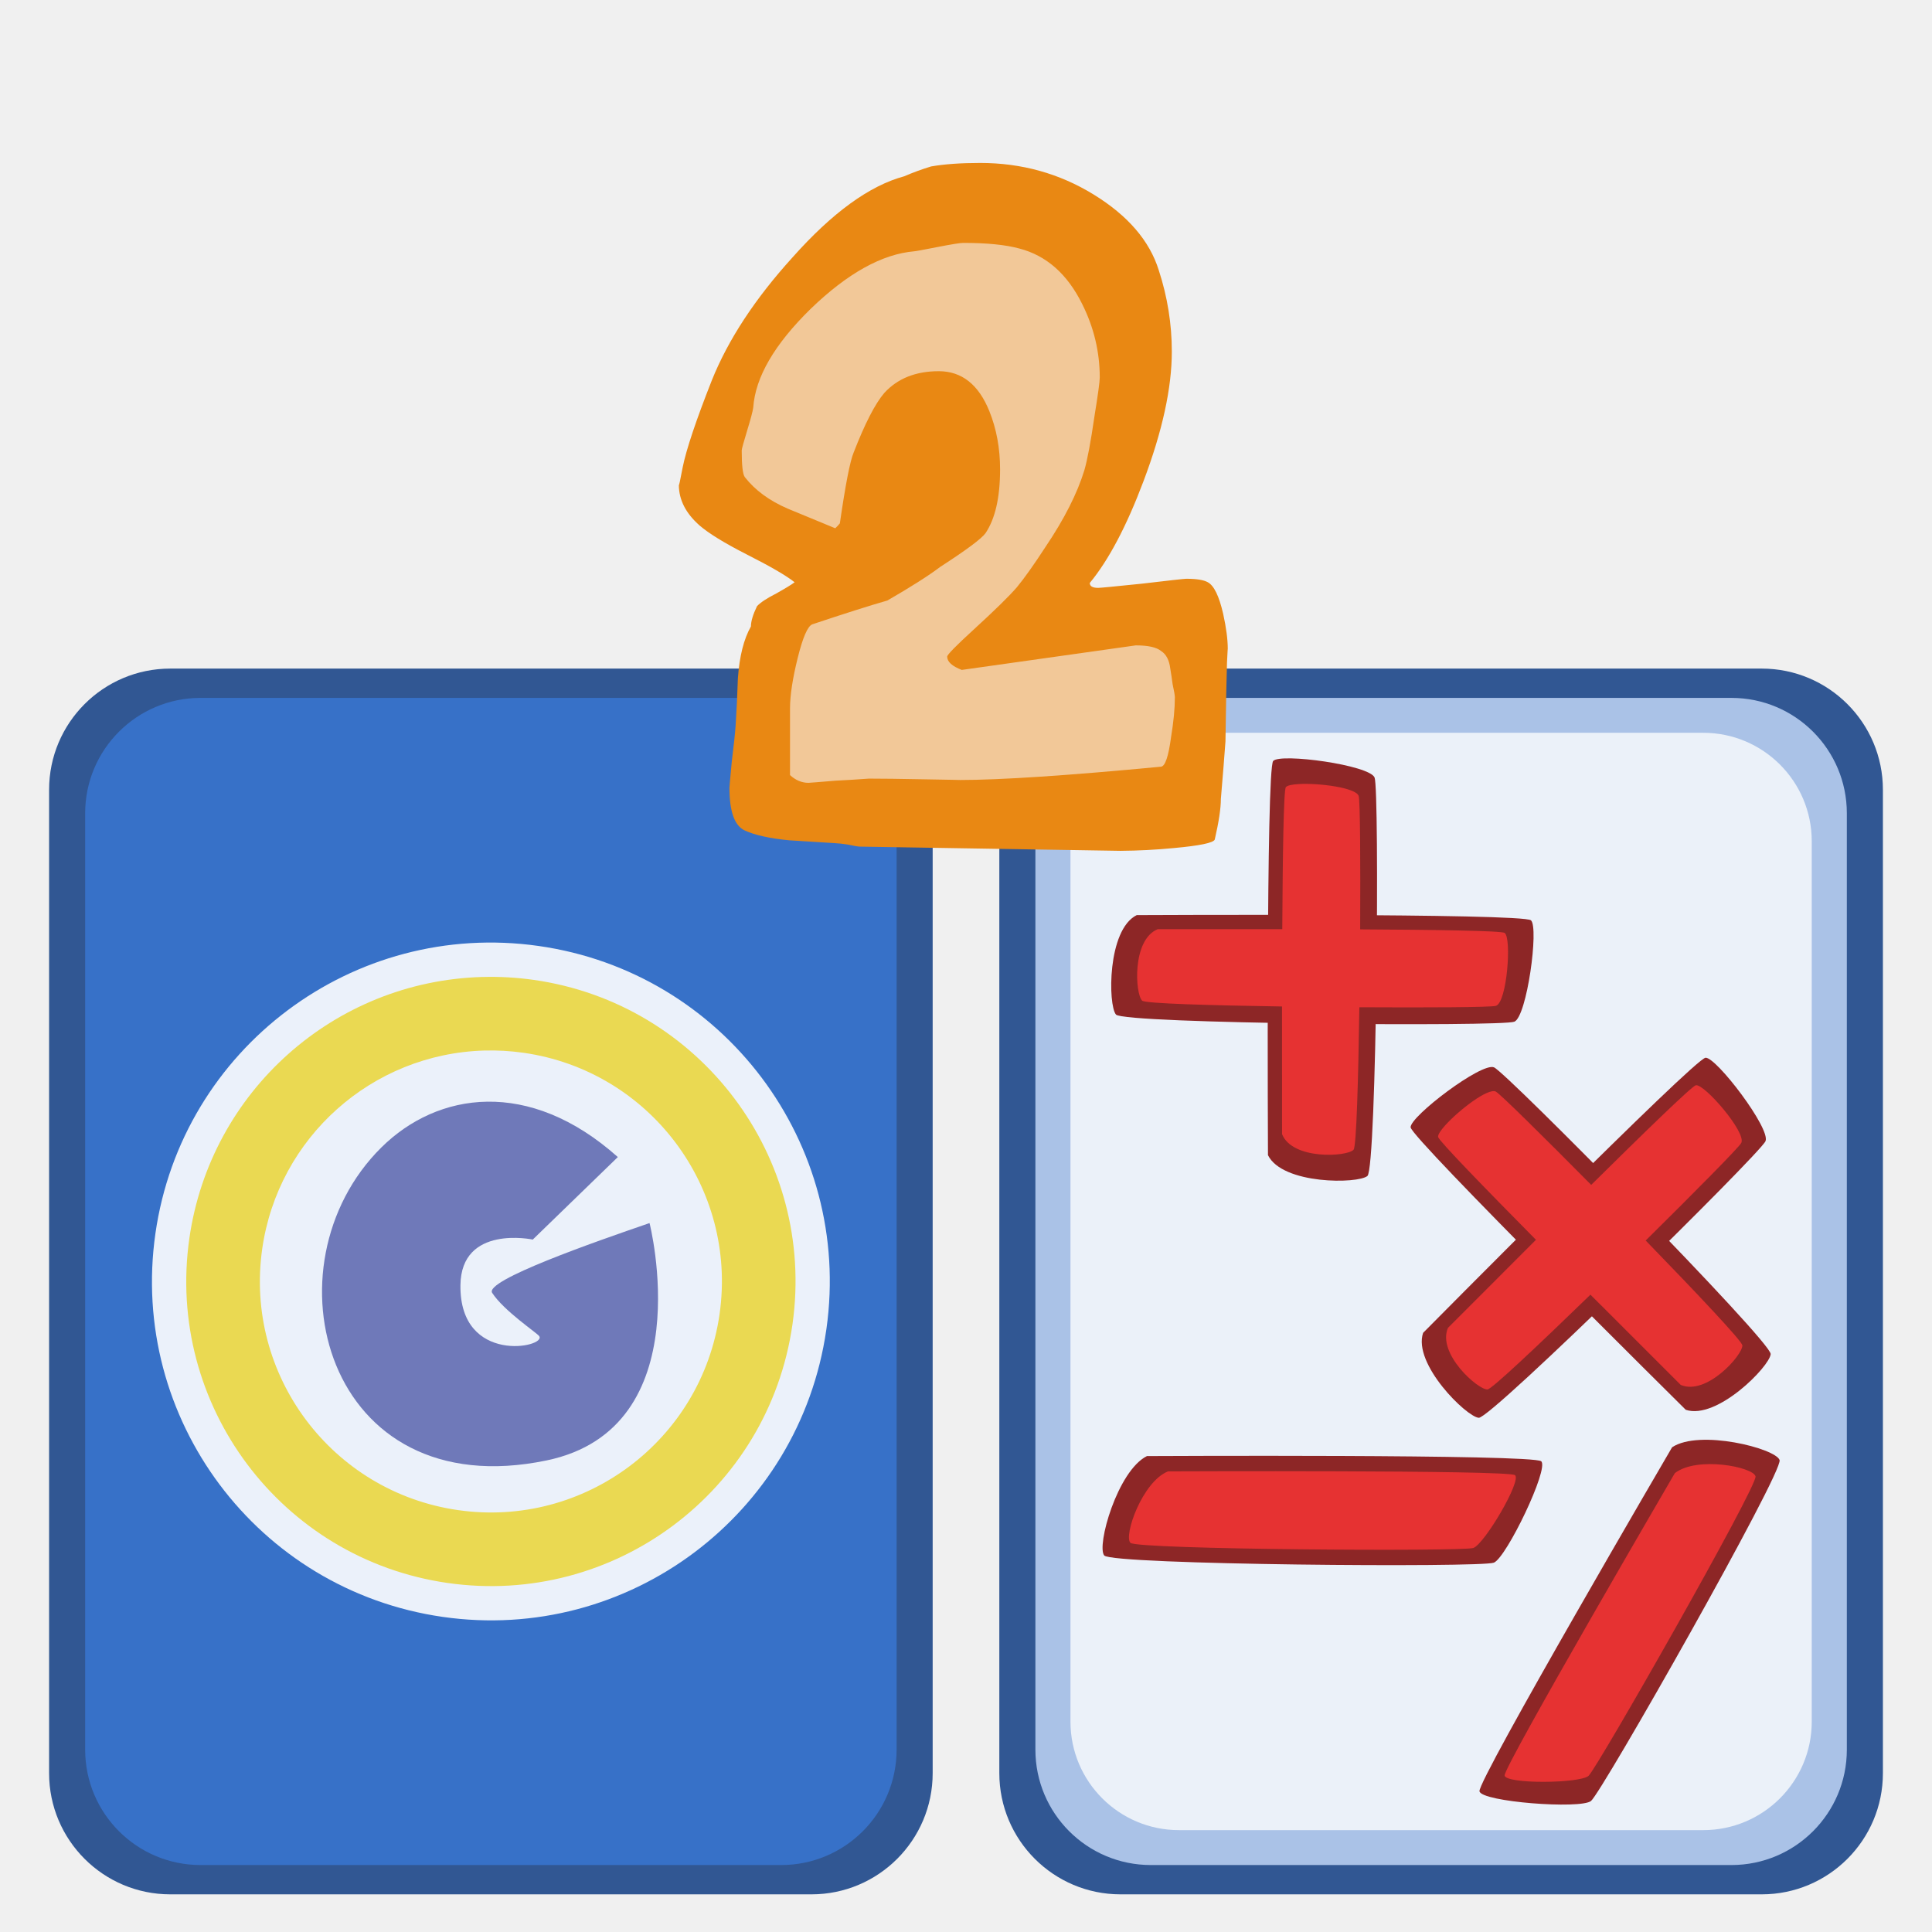
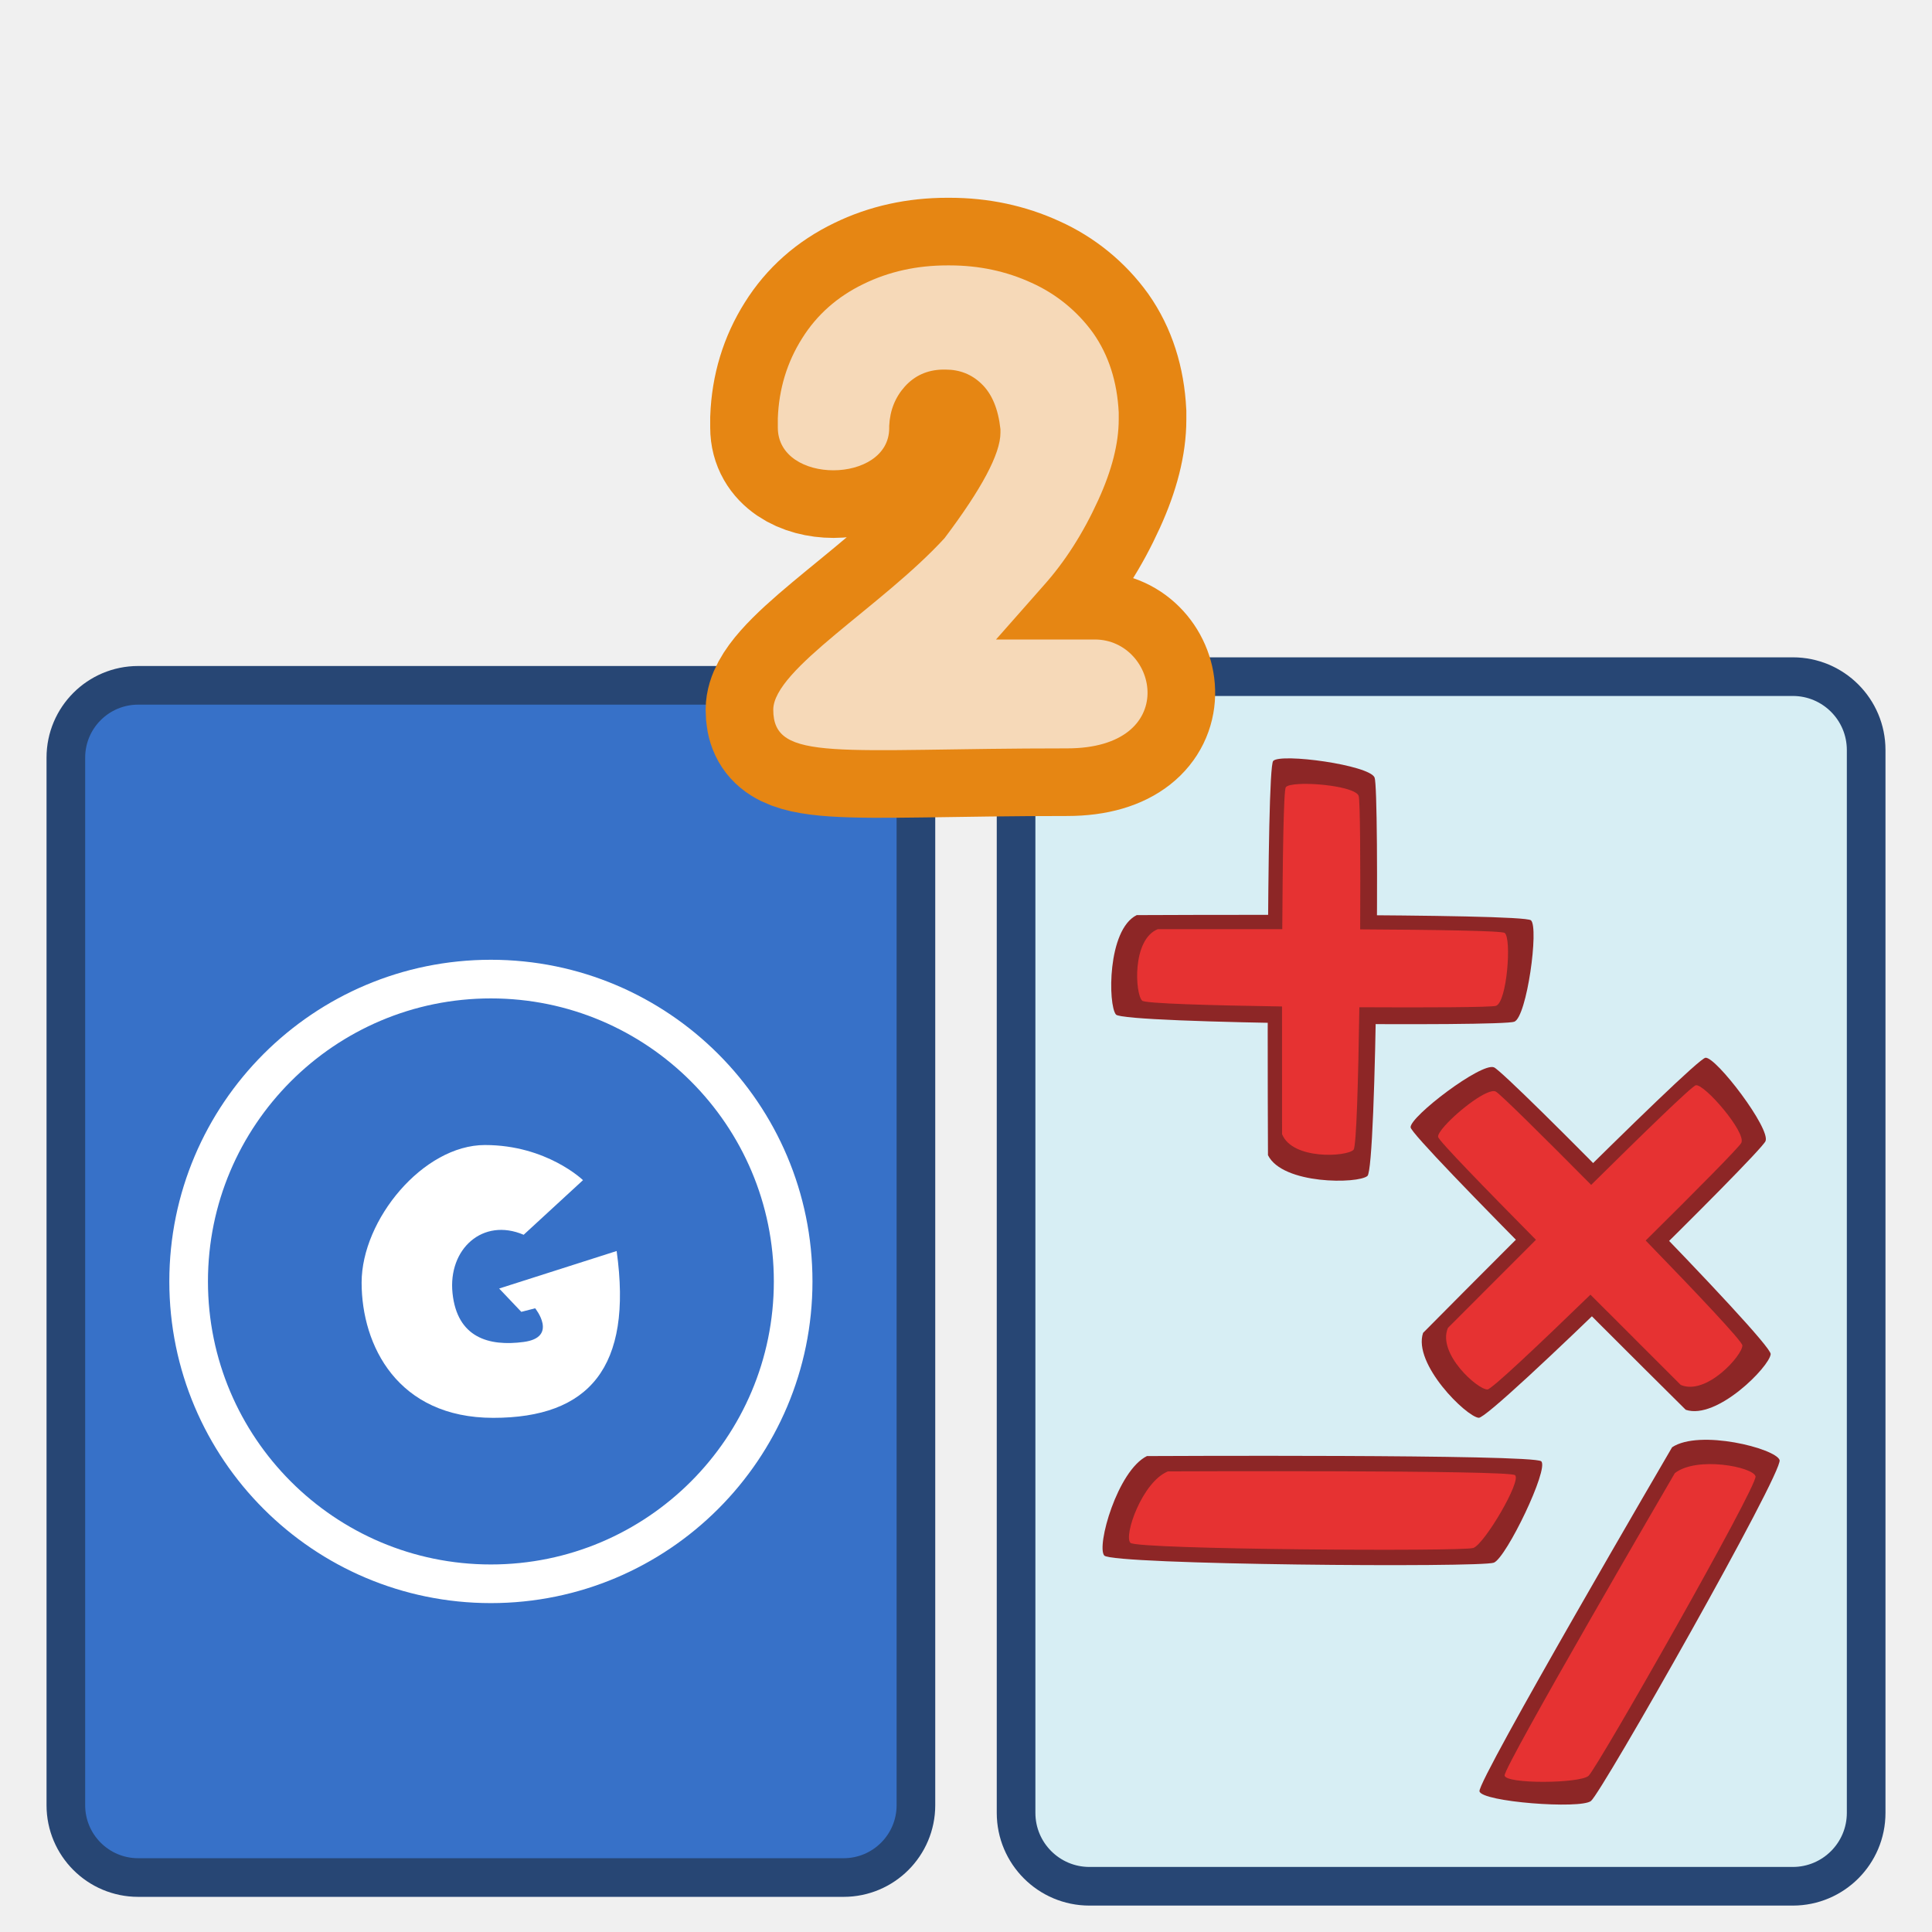
- <svg xmlns="http://www.w3.org/2000/svg" version="1.0" height="100" width="100">
-   <g>
-     <rect style="color:#000;clip-rule:nonzero;display:inline;overflow:visible;visibility:visible;opacity:1;isolation:auto;mix-blend-mode:normal;color-interpolation:sRGB;color-interpolation-filters:linearRGB;solid-color:#000;solid-opacity:1;fill:#315793;fill-opacity:1;fill-rule:nonzero;stroke:none;stroke-width:1.187;stroke-linecap:butt;stroke-linejoin:miter;stroke-miterlimit:4;stroke-dasharray:none;stroke-dashoffset:0;stroke-opacity:1;marker:none;color-rendering:auto;image-rendering:auto;shape-rendering:auto;text-rendering:auto;enable-background:accumulate" width="45.734" height="63.445" x="51.725" y="34.606" ry="6.273" />
-     <rect style="color:#000;clip-rule:nonzero;display:inline;overflow:visible;visibility:visible;opacity:1;isolation:auto;mix-blend-mode:normal;color-interpolation:sRGB;color-interpolation-filters:linearRGB;solid-color:#000;solid-opacity:1;fill:#aac2e7;fill-opacity:1;fill-rule:nonzero;stroke:none;stroke-width:1.187;stroke-linecap:butt;stroke-linejoin:miter;stroke-miterlimit:4;stroke-dasharray:none;stroke-dashoffset:0;stroke-opacity:1;marker:none;color-rendering:auto;image-rendering:auto;shape-rendering:auto;text-rendering:auto;enable-background:accumulate" width="42" height="60.411" x="53.592" y="36.123" ry="5.973" />
-     <rect style="color:#000;clip-rule:nonzero;display:inline;overflow:visible;visibility:visible;opacity:1;isolation:auto;mix-blend-mode:normal;color-interpolation:sRGB;color-interpolation-filters:linearRGB;solid-color:#000;solid-opacity:1;fill:#315793;fill-opacity:1;fill-rule:nonzero;stroke:none;stroke-width:1.187;stroke-linecap:butt;stroke-linejoin:miter;stroke-miterlimit:4;stroke-dasharray:none;stroke-dashoffset:0;stroke-opacity:1;marker:none;color-rendering:auto;image-rendering:auto;shape-rendering:auto;text-rendering:auto;enable-background:accumulate" width="45.734" height="63.445" x="2.541" y="34.606" ry="6.273" />
-     <rect style="color:#000;clip-rule:nonzero;display:inline;overflow:visible;visibility:visible;opacity:1;isolation:auto;mix-blend-mode:normal;color-interpolation:sRGB;color-interpolation-filters:linearRGB;solid-color:#000;solid-opacity:1;fill:#3771c8;fill-opacity:1;fill-rule:nonzero;stroke:none;stroke-width:1.187;stroke-linecap:butt;stroke-linejoin:miter;stroke-miterlimit:4;stroke-dasharray:none;stroke-dashoffset:0;stroke-opacity:1;marker:none;color-rendering:auto;image-rendering:auto;shape-rendering:auto;text-rendering:auto;enable-background:accumulate" width="42" height="60.411" x="4.408" y="36.123" ry="5.973" />
-     <path style="color:#000;clip-rule:nonzero;display:inline;overflow:visible;visibility:visible;opacity:1;isolation:auto;mix-blend-mode:normal;color-interpolation:sRGB;color-interpolation-filters:linearRGB;solid-color:#000;solid-opacity:1;fill:#ebf1fa;fill-opacity:1;fill-rule:nonzero;stroke:none;stroke-width:1.187;stroke-linecap:butt;stroke-linejoin:miter;stroke-miterlimit:4;stroke-dasharray:none;stroke-dashoffset:0;stroke-opacity:1;marker:none;color-rendering:auto;image-rendering:auto;shape-rendering:auto;text-rendering:auto;enable-background:accumulate" d="M42.768 68.836A17.54 17.54 0 0 1 22.914 83.69a17.54 17.54 0 0 1-14.87-19.844 17.54 17.54 0 0 1 19.833-14.883 17.54 17.54 0 0 1 14.899 19.821" />
-     <path style="fill:#6f79b9;fill-opacity:1;fill-rule:evenodd;stroke:none;stroke-width:1px;stroke-linecap:butt;stroke-linejoin:miter;stroke-opacity:1" d="m31.978 59.89-4.402 4.27s-3.71-.79-3.744 2.365c-.046 4.146 4.506 3.208 4.073 2.627-.132-.176-1.822-1.3-2.43-2.233-.419-.641 5.276-2.628 8.145-3.613 0 0 2.71 10.61-5.321 12.284-11.474 2.394-14.728-10.098-8.557-16.201 2.904-2.872 7.637-3.605 12.236.5z" />
-     <path style="color:#000;clip-rule:nonzero;display:inline;overflow:visible;visibility:visible;opacity:1;isolation:auto;mix-blend-mode:normal;color-interpolation:sRGB;color-interpolation-filters:linearRGB;solid-color:#000;solid-opacity:1;fill:#ead952;fill-opacity:1;fill-rule:nonzero;stroke:none;stroke-width:1.187;stroke-linecap:butt;stroke-linejoin:miter;stroke-miterlimit:4;stroke-dasharray:none;stroke-dashoffset:0;stroke-opacity:1;marker:none;color-rendering:auto;image-rendering:auto;shape-rendering:auto;text-rendering:auto;enable-background:accumulate" d="M24.954 50.568A15.766 15.766 0 0 0 9.801 64.097a15.766 15.766 0 0 0 13.365 17.837 15.766 15.766 0 0 0 17.847-13.352l.007-.046a15.766 15.766 0 0 0-13.393-17.817 15.766 15.766 0 0 0-2.673-.15zm.11 3.809a11.956 11.956 0 0 1 2.028.114 11.956 11.956 0 0 1 10.155 13.511l-.005.036a11.956 11.956 0 0 1-13.534 10.125 11.956 11.956 0 0 1-10.135-13.527 11.956 11.956 0 0 1 11.49-10.26z" />
-     <rect style="color:#000;clip-rule:nonzero;display:inline;overflow:visible;visibility:visible;opacity:1;isolation:auto;mix-blend-mode:normal;color-interpolation:sRGB;color-interpolation-filters:linearRGB;solid-color:#000;solid-opacity:1;fill:#ebf1f9;fill-opacity:1;fill-rule:nonzero;stroke:none;stroke-width:1.187;stroke-linecap:butt;stroke-linejoin:miter;stroke-miterlimit:4;stroke-dasharray:none;stroke-dashoffset:0;stroke-opacity:1;marker:none;color-rendering:auto;image-rendering:auto;shape-rendering:auto;text-rendering:auto;enable-background:accumulate" width="38.369" height="56.798" x="55.407" y="37.929" ry="5.616" />
-     <path d="M64.981 64.014c-1.526.756-1.487 4.663-1.072 5.147.414.483 19.971.633 20.62.369.65-.264 1.277-4.872.86-5.247-.418-.375-20.408-.27-20.408-.27z" style="display:inline;fill:#8d2626;fill-opacity:1;fill-rule:evenodd;stroke:none;stroke-width:1px;stroke-linecap:butt;stroke-linejoin:miter;stroke-opacity:1" transform="translate(-6.146 -16.647)" />
-     <path d="M71.777 76.44c.756 1.527 4.664 1.488 5.147 1.074.483-.415.633-19.972.37-20.622-.264-.649-4.873-1.275-5.248-.858-.375.417-.27 20.407-.27 20.407z" style="display:inline;fill:#8d2626;fill-opacity:1;fill-rule:evenodd;stroke:none;stroke-width:1px;stroke-linecap:butt;stroke-linejoin:miter;stroke-opacity:1" transform="translate(-6.146 -16.647)" />
-     <path d="M73.376 57.23c-.352.019-.609.072-.676.163-.116.158-.162 3.608-.184 7.346l-6.445.002c-1.343.544-1.171 3.354-.807 3.701.155.148 3.532.243 7.239.3-.001 3.097.002 6.609.002 6.609.543 1.343 3.353 1.173 3.7.808.15-.157.245-3.61.301-7.377 3.582.02 6.837.004 7.073-.074.571-.19.816-3.502.449-3.772-.16-.116-3.683-.164-7.48-.185.017-3.508 0-6.674-.077-6.906-.142-.429-2.041-.674-3.095-.616z" style="display:inline;fill:#e63232;fill-opacity:1;fill-rule:evenodd;stroke:none;stroke-width:1px;stroke-linecap:butt;stroke-linejoin:miter;stroke-opacity:1" transform="translate(-6.146 -16.647)" />
-     <path style="display:inline;fill:#8d2626;fill-opacity:1;fill-rule:evenodd;stroke:none;stroke-width:1px;stroke-linecap:butt;stroke-linejoin:miter;stroke-opacity:1" d="M59.366 75.366c-1.526.756-2.623 4.664-2.21 5.147.415.484 19.518.633 20.167.37.65-.264 2.868-4.872 2.45-5.247-.417-.375-20.407-.27-20.407-.27z" />
-     <path style="display:inline;fill:#e63232;fill-opacity:1;fill-rule:evenodd;stroke:none;stroke-width:1px;stroke-linecap:butt;stroke-linejoin:miter;stroke-opacity:1" d="M60.456 76.158c-1.343.543-2.309 3.353-1.944 3.7.364.348 17.174.455 17.746.265.571-.19 2.523-3.502 2.156-3.771-.367-.27-17.958-.194-17.958-.194z" />
-     <path style="display:inline;fill:#8d2626;fill-opacity:1;fill-rule:evenodd;stroke:none;stroke-width:1px;stroke-linecap:butt;stroke-linejoin:miter;stroke-opacity:1" d="M73.66 68.987c-.545 1.614 2.246 4.35 2.88 4.398.635.05 14.57-13.674 14.843-14.32.273-.645-2.543-4.347-3.103-4.317-.56.03-14.62 14.24-14.62 14.24z" />
-     <path style="display:inline;fill:#8d2626;fill-opacity:1;fill-rule:evenodd;stroke:none;stroke-width:1px;stroke-linecap:butt;stroke-linejoin:miter;stroke-opacity:1" d="M87.252 72.97c1.614.544 4.35-2.247 4.398-2.882.05-.634-13.674-14.57-14.32-14.842-.646-.273-4.347 2.543-4.317 3.103.03.56 14.24 14.62 14.24 14.62z" />
-     <path style="display:inline;fill:#e63232;fill-opacity:1;fill-rule:evenodd;stroke:none;stroke-width:1px;stroke-linecap:butt;stroke-linejoin:miter;stroke-opacity:1" d="M74.798 58.254c-.235.263-.379.482-.362.594.03.193 2.437 2.665 5.065 5.324-2.113 2.113-4.556 4.56-4.556 4.56-.566 1.333 1.543 3.199 2.046 3.187.214-.005 2.669-2.326 5.33-4.907l4.675 4.672c1.334.565 3.2-1.542 3.189-2.045-.006-.217-2.38-2.726-5.004-5.43 2.546-2.519 4.837-4.83 4.948-5.053.27-.538-1.899-3.053-2.349-2.984-.195.03-2.72 2.488-5.42 5.158-2.469-2.493-4.72-4.72-4.938-4.83-.403-.202-1.92.967-2.624 1.754z" />
-     <path style="display:inline;fill:#8d2626;fill-opacity:1;fill-rule:evenodd;stroke:none;stroke-width:1px;stroke-linecap:butt;stroke-linejoin:miter;stroke-opacity:1" d="M86.549 74.91c1.418-.944 5.35.06 5.562.66.212.6-9.21 17.219-9.763 17.65-.553.43-5.653.047-5.77-.502-.116-.549 9.97-17.808 9.97-17.808z" />
-     <path style="display:inline;fill:#e63232;fill-opacity:1;fill-rule:evenodd;stroke:none;stroke-width:1px;stroke-linecap:butt;stroke-linejoin:miter;stroke-opacity:1" d="M86.69 76.25c1.142-.892 4.057-.323 4.176.166.119.49-8.193 15.101-8.643 15.501-.45.4-4.295.434-4.345-.019-.05-.452 8.811-15.648 8.811-15.648z" />
-     <g>
-       <path d="m37.609 70.359 1.288-6.441 4.785-4.601 7.73-2.945 6.073 3.497 1.656 4.969-1.84 8.281-3.865 5.706 8.098-1.105.92 3.313-.92 7.178-21.717-.92.184-8.466 1.84-1.657 2.945-1.656-7.177-5.153z" style="fill:#f2c898;fill-opacity:1;fill-rule:evenodd;stroke:none;stroke-width:1px;stroke-linecap:butt;stroke-linejoin:miter;stroke-opacity:1" transform="translate(-.66 -46.204)" />
-       <path style="font-style:normal;font-variant:normal;font-weight:400;font-stretch:normal;font-size:37.95px;line-height:100%;font-family:'Indigo Joker';text-align:start;writing-mode:lr-tb;text-anchor:start;fill:#e98813;fill-opacity:1;stroke:none;stroke-width:1px;stroke-linecap:butt;stroke-linejoin:miter;stroke-opacity:1" d="M64.21 79.79c0-.073-.014.157-.04.69-.027.798-.053 2.165-.08 4.1-.052.727-.132 1.719-.238 2.977 0 .484-.105 1.186-.317 2.105-.08.17-.78.315-2.103.436a30.986 30.986 0 0 1-2.778.145l-13.492-.218c-.079 0-.29-.036-.635-.109a6.293 6.293 0 0 0-.674-.072c-.767-.049-1.548-.097-2.341-.146-1.006-.096-1.773-.266-2.302-.508-.529-.242-.794-.98-.794-2.214 0-.048.04-.496.12-1.343.105-.846.171-1.463.198-1.85.053-.823.093-1.646.119-2.469.08-1.137.304-2.032.675-2.685 0-.267.105-.617.317-1.053.185-.194.516-.411.992-.653.476-.266.794-.46.952-.581-.423-.339-1.256-.823-2.5-1.452-1.137-.58-1.944-1.077-2.42-1.488-.714-.629-1.072-1.33-1.072-2.105 0 .097.067-.206.199-.907.185-.92.688-2.42 1.508-4.5.846-2.106 2.235-4.223 4.166-6.352 2.064-2.323 3.995-3.727 5.794-4.21a13.1 13.1 0 0 1 1.389-.509c.688-.12 1.534-.181 2.54-.181 2.142 0 4.1.544 5.872 1.633 1.773 1.089 2.897 2.396 3.373 3.92.45 1.38.675 2.782.675 4.21 0 1.887-.49 4.126-1.468 6.715-.874 2.322-1.8 4.077-2.778 5.262 0 .17.145.254.436.254.106 0 .86-.072 2.262-.217 1.429-.17 2.196-.254 2.302-.254.529 0 .9.06 1.11.181.318.17.583.714.794 1.633.16.726.238 1.331.238 1.815m-2.738 2.504c0-.096-.04-.326-.119-.69a21.788 21.788 0 0 0-.119-.798c-.053-.435-.211-.738-.476-.907-.238-.194-.674-.29-1.31-.29l-9.007 1.27c-.503-.194-.754-.424-.754-.69 0-.097.463-.568 1.389-1.415 1.085-.992 1.825-1.718 2.222-2.178.397-.484.886-1.173 1.468-2.069.98-1.452 1.654-2.782 2.024-3.992.159-.557.33-1.476.516-2.759.185-1.137.278-1.814.278-2.032 0-1.33-.305-2.601-.913-3.811-.767-1.549-1.852-2.504-3.254-2.867-.714-.194-1.68-.29-2.897-.29-.158 0-.608.072-1.349.217-.74.145-1.137.218-1.19.218-1.667.145-3.453 1.137-5.357 2.976-1.879 1.839-2.87 3.545-2.976 5.118-.027.193-.133.592-.318 1.197-.185.605-.278.944-.278 1.017 0 .774.053 1.234.16 1.379.528.677 1.269 1.222 2.221 1.633l2.46 1.016c.08-.072.16-.157.239-.254.29-2.008.529-3.23.714-3.666.582-1.5 1.111-2.528 1.587-3.085.688-.75 1.627-1.125 2.818-1.125 1.19 0 2.063.69 2.619 2.07.37.919.555 1.923.555 3.012 0 1.451-.251 2.552-.754 3.302-.212.29-.992.871-2.341 1.743-.609.46-1.521 1.04-2.738 1.742-.926.266-2.222.677-3.889 1.234-.238.096-.49.677-.754 1.742-.264 1.064-.397 1.936-.397 2.613v3.448c.291.266.609.4.953.4.053 0 .516-.037 1.389-.11a79.29 79.29 0 0 0 1.746-.108c.66 0 1.613.012 2.857.036 1.375.024 1.984.036 1.825.036 2.116 0 5.595-.23 10.436-.69.212-.024.384-.532.516-1.524.132-.798.198-1.488.198-2.069" transform="translate(-.66 -46.204)" />
+ <svg xmlns="http://www.w3.org/2000/svg" version="1.0" height="100" width="100" id="svg50">
+   <g id="g48">
+     <rect style="color:#000;clip-rule:nonzero;display:inline;overflow:visible;visibility:visible;isolation:auto;mix-blend-mode:normal;color-interpolation:sRGB;color-interpolation-filters:linearRGB;solid-color:#000;solid-opacity:1;fill:#d7eef4;fill-opacity:1;fill-rule:nonzero;stroke:#274674;stroke-width:2;stroke-linecap:round;stroke-linejoin:bevel;stroke-miterlimit:4;stroke-dasharray:none;stroke-dashoffset:0;stroke-opacity:1;marker:none;color-rendering:auto;image-rendering:auto;shape-rendering:auto;text-rendering:auto;enable-background:accumulate" width="44" height="62.61" x="52.592" y="35.023" ry="3.798" id="rect6-3" />
+     <g transform="matrix(.30671 0 0 .30671 -25.436 -42.537)" id="g22">
+       <rect style="color:#000;clip-rule:nonzero;display:inline;overflow:visible;visibility:visible;opacity:1;isolation:auto;mix-blend-mode:normal;color-interpolation:sRGB;color-interpolation-filters:linearRGB;solid-color:#000;solid-opacity:1;fill:#3771c8;fill-opacity:1;fill-rule:nonzero;stroke:#274674;stroke-width:6.521;stroke-linecap:round;stroke-linejoin:bevel;stroke-miterlimit:4;stroke-dasharray:none;stroke-dashoffset:0;stroke-opacity:1;marker:none;color-rendering:auto;image-rendering:auto;shape-rendering:auto;text-rendering:auto;enable-background:accumulate" width="143.456" height="201.195" x="94.045" y="254.342" ry="12.204" id="rect6" />
+       <g id="g20" transform="matrix(.97605 0 0 .97634 2.253 6.018)" style="stroke-width:1.024">
+         <g style="display:inline;fill:#fff;fill-opacity:.428;stroke:#fff;stroke-width:2.049;stroke-miterlimit:4;stroke-dasharray:none;stroke-opacity:1" id="g12">
+           <g style="fill:#e77936;fill-opacity:1;stroke:#fff;stroke-width:2.049;stroke-miterlimit:4;stroke-dasharray:none;stroke-opacity:1" id="g10">
+             <path style="display:inline;fill:#3771c8;fill-opacity:1;stroke:#fff;stroke-width:4.09;stroke-linecap:round;stroke-miterlimit:4;stroke-dasharray:none;stroke-opacity:1" d="M477.903 275.107c-17.664 0-32 14.336-32 32s14.336 32 32 32 32-14.336 32-32-14.336-32-32-32z" transform="translate(-612.939 -144.164) scale(1.63312)" id="path8" />
+           </g>
+         </g>
+         <g style="display:inline;fill:#fff;fill-opacity:1;stroke:none;stroke-width:2.049;stroke-miterlimit:4;stroke-dasharray:none" id="g18">
+           <g style="fill:#fff;fill-opacity:1;stroke:none;stroke-width:2.049;stroke-miterlimit:4;stroke-dasharray:none" id="g16">
+             <path style="display:inline;fill:#fff;fill-opacity:1;stroke:none;stroke-width:2.049;stroke-linecap:round;stroke-miterlimit:4;stroke-dasharray:none" d="M477.278 292.67c6.54 0 10.375 3.718 10.375 3.718l-6.281 5.781c-4.319-1.85-8.025 1.499-7.531 6.188.493 4.689 3.83 5.65 7.531 5.156 3.702-.494 1.219-3.563 1.219-3.563l-1.469.375-2.344-2.468 12.438-3.97c1.727 12.34-2.944 17.657-13.063 17.657-10.118 0-13.937-7.649-13.937-14.312 0-6.664 6.522-14.563 13.062-14.563z" transform="translate(-612.939 -144.164) scale(1.63312)" id="path14" />
+           </g>
+         </g>
+       </g>
    </g>
+     <path style="display:inline;fill:#8d2626;fill-opacity:1;fill-rule:evenodd;stroke:none;stroke-width:1px;stroke-linecap:butt;stroke-linejoin:miter;stroke-opacity:1" d="M58.835 47.367c-1.526.756-1.487 4.663-1.072 5.147.414.483 19.971.633 20.62.369.65-.264 1.277-4.872.86-5.247-.418-.375-20.408-.27-20.408-.27z" id="path22" />
+     <path style="display:inline;fill:#8d2626;fill-opacity:1;fill-rule:evenodd;stroke:none;stroke-width:1px;stroke-linecap:butt;stroke-linejoin:miter;stroke-opacity:1" d="M65.631 59.793c.756 1.527 4.664 1.488 5.147 1.074.483-.415.633-19.972.37-20.622-.264-.649-4.873-1.275-5.248-.858-.375.417-.27 20.407-.27 20.407z" id="path24" />
+     <path style="display:inline;fill:#e63232;fill-opacity:1;fill-rule:evenodd;stroke:none;stroke-width:1px;stroke-linecap:butt;stroke-linejoin:miter;stroke-opacity:1" d="M67.23 40.583c-.352.019-.609.072-.676.163-.116.158-.162 3.608-.184 7.346l-6.445.002c-1.343.544-1.171 3.354-.807 3.701.155.148 3.532.243 7.239.3-.001 3.097.002 6.609.002 6.609.543 1.343 3.353 1.173 3.7.808.15-.157.245-3.61.301-7.377 3.582.02 6.837.004 7.073-.074.571-.19.816-3.502.449-3.772-.16-.116-3.683-.164-7.48-.185.017-3.508 0-6.674-.077-6.906-.142-.429-2.041-.674-3.095-.616z" id="path26" />
+     <path d="M59.365 75.366c-1.526.756-2.623 4.664-2.209 5.148.415.483 19.517.632 20.167.369.65-.264 2.867-4.872 2.45-5.247-.417-.375-20.407-.27-20.407-.27z" style="display:inline;fill:#8d2626;fill-opacity:1;fill-rule:evenodd;stroke:none;stroke-width:1px;stroke-linecap:butt;stroke-linejoin:miter;stroke-opacity:1" id="path28" />
+     <path d="M60.455 76.158c-1.342.543-2.308 3.353-1.943 3.7.364.348 17.174.455 17.745.265.572-.19 2.524-3.502 2.157-3.771-.368-.27-17.958-.194-17.958-.194z" style="display:inline;fill:#e63232;fill-opacity:1;fill-rule:evenodd;stroke:none;stroke-width:1px;stroke-linecap:butt;stroke-linejoin:miter;stroke-opacity:1" id="path30" />
+     <path d="M73.659 68.987c-.545 1.614 2.247 4.35 2.881 4.398.635.05 14.57-13.674 14.843-14.32.272-.645-2.543-4.347-3.103-4.317-.56.03-14.62 14.24-14.62 14.24z" style="display:inline;fill:#8d2626;fill-opacity:1;fill-rule:evenodd;stroke:none;stroke-width:1px;stroke-linecap:butt;stroke-linejoin:miter;stroke-opacity:1" id="path32" />
+     <path d="M87.252 72.97c1.614.544 4.35-2.247 4.398-2.882.049-.634-13.675-14.57-14.32-14.842-.646-.273-4.347 2.543-4.318 3.103.03.56 14.24 14.62 14.24 14.62z" style="display:inline;fill:#8d2626;fill-opacity:1;fill-rule:evenodd;stroke:none;stroke-width:1px;stroke-linecap:butt;stroke-linejoin:miter;stroke-opacity:1" id="path34" />
+     <path d="M74.798 58.254c-.235.263-.38.482-.362.594.03.193 2.436 2.665 5.064 5.324-2.113 2.113-4.556 4.56-4.556 4.56-.565 1.333 1.543 3.199 2.047 3.187.214-.005 2.669-2.326 5.33-4.907 2.19 2.191 4.674 4.672 4.674 4.672 1.334.565 3.201-1.542 3.19-2.045-.006-.217-2.38-2.726-5.004-5.43 2.546-2.518 4.837-4.83 4.948-5.053.27-.538-1.899-3.053-2.35-2.984-.194.03-2.72 2.488-5.42 5.158-2.468-2.492-4.719-4.72-4.937-4.83-.404-.202-1.92.968-2.624 1.755z" style="display:inline;fill:#e63232;fill-opacity:1;fill-rule:evenodd;stroke:none;stroke-width:1px;stroke-linecap:butt;stroke-linejoin:miter;stroke-opacity:1" id="path36" />
+     <path d="M86.548 74.91c1.418-.944 5.351.06 5.563.66.211.6-9.21 17.219-9.764 17.65-.553.43-5.653.047-5.769-.502-.116-.549 9.97-17.808 9.97-17.808z" style="display:inline;fill:#8d2626;fill-opacity:1;fill-rule:evenodd;stroke:none;stroke-width:1px;stroke-linecap:butt;stroke-linejoin:miter;stroke-opacity:1" id="path38" />
+     <path d="M86.689 76.25c1.142-.892 4.058-.323 4.177.166.118.49-8.194 15.101-8.644 15.501-.45.4-4.294.434-4.344-.018-.05-.453 8.811-15.65 8.811-15.65z" style="display:inline;fill:#e63232;fill-opacity:1;fill-rule:evenodd;stroke:none;stroke-width:1px;stroke-linecap:butt;stroke-linejoin:miter;stroke-opacity:1" id="path40" />
+     <path d="M40.024 36.737c0-2.101 5.633-5.352 8.866-8.883 1.929-2.557 2.893-4.374 2.893-5.452v-.183c-.114-1.06-.445-1.847-.993-2.364-.505-.483-1.12-.725-1.843-.725h-.172c-.78.02-1.426.31-1.936.871-.505.561-.776 1.242-.814 2.042v.117c0 2.89-5.765 2.94-5.765-.03v-.482c.057-1.518.476-2.896 1.257-4.135.762-1.22 1.824-2.16 3.186-2.818 1.31-.639 2.753-.958 4.33-.958h.121c1.52 0 2.931.3 4.236.9a7.935 7.935 0 0 1 3.194 2.605c.8 1.142 1.24 2.51 1.321 4.106v.358c0 1.24-.352 2.63-1.057 4.172-.781 1.717-1.726 3.196-2.836 4.435L51.554 33.1h5.109c3.296 0 4.47 5.636-1.436 5.636-11.861 0-15.203.748-15.203-2z" id="path983-7" style="font-size:40px;line-height:1.25;font-family:kabel;-inkscape-font-specification:kabel;opacity:.999;fill:none;fill-opacity:1;stroke:#e68613;stroke-width:7;stroke-miterlimit:4;stroke-dasharray:none;stroke-opacity:1" />
+     <path d="M40.024 36.737c0-2.101 5.633-5.352 8.866-8.883 1.929-2.557 2.893-4.374 2.893-5.452v-.183c-.114-1.06-.445-1.847-.993-2.364-.505-.483-1.12-.725-1.843-.725h-.172c-.78.02-1.426.31-1.936.871-.505.561-.776 1.242-.814 2.042v.117c0 2.89-5.765 2.94-5.765-.03v-.482c.057-1.518.476-2.896 1.257-4.135.762-1.22 1.824-2.16 3.186-2.818 1.31-.639 2.753-.958 4.33-.958h.121c1.52 0 2.931.3 4.236.9a7.935 7.935 0 0 1 3.194 2.605c.8 1.142 1.24 2.51 1.321 4.106v.358c0 1.24-.352 2.63-1.057 4.172-.781 1.717-1.726 3.196-2.836 4.435L51.554 33.1h5.109c3.296 0 4.47 5.636-1.436 5.636-11.861 0-15.203.748-15.203-2z" id="path983" style="font-size:40px;line-height:1.25;font-family:kabel;-inkscape-font-specification:kabel;opacity:.999;fill:#f6d9b8;fill-opacity:1;stroke:none;stroke-width:1;stroke-opacity:1" />
  </g>
</svg>
